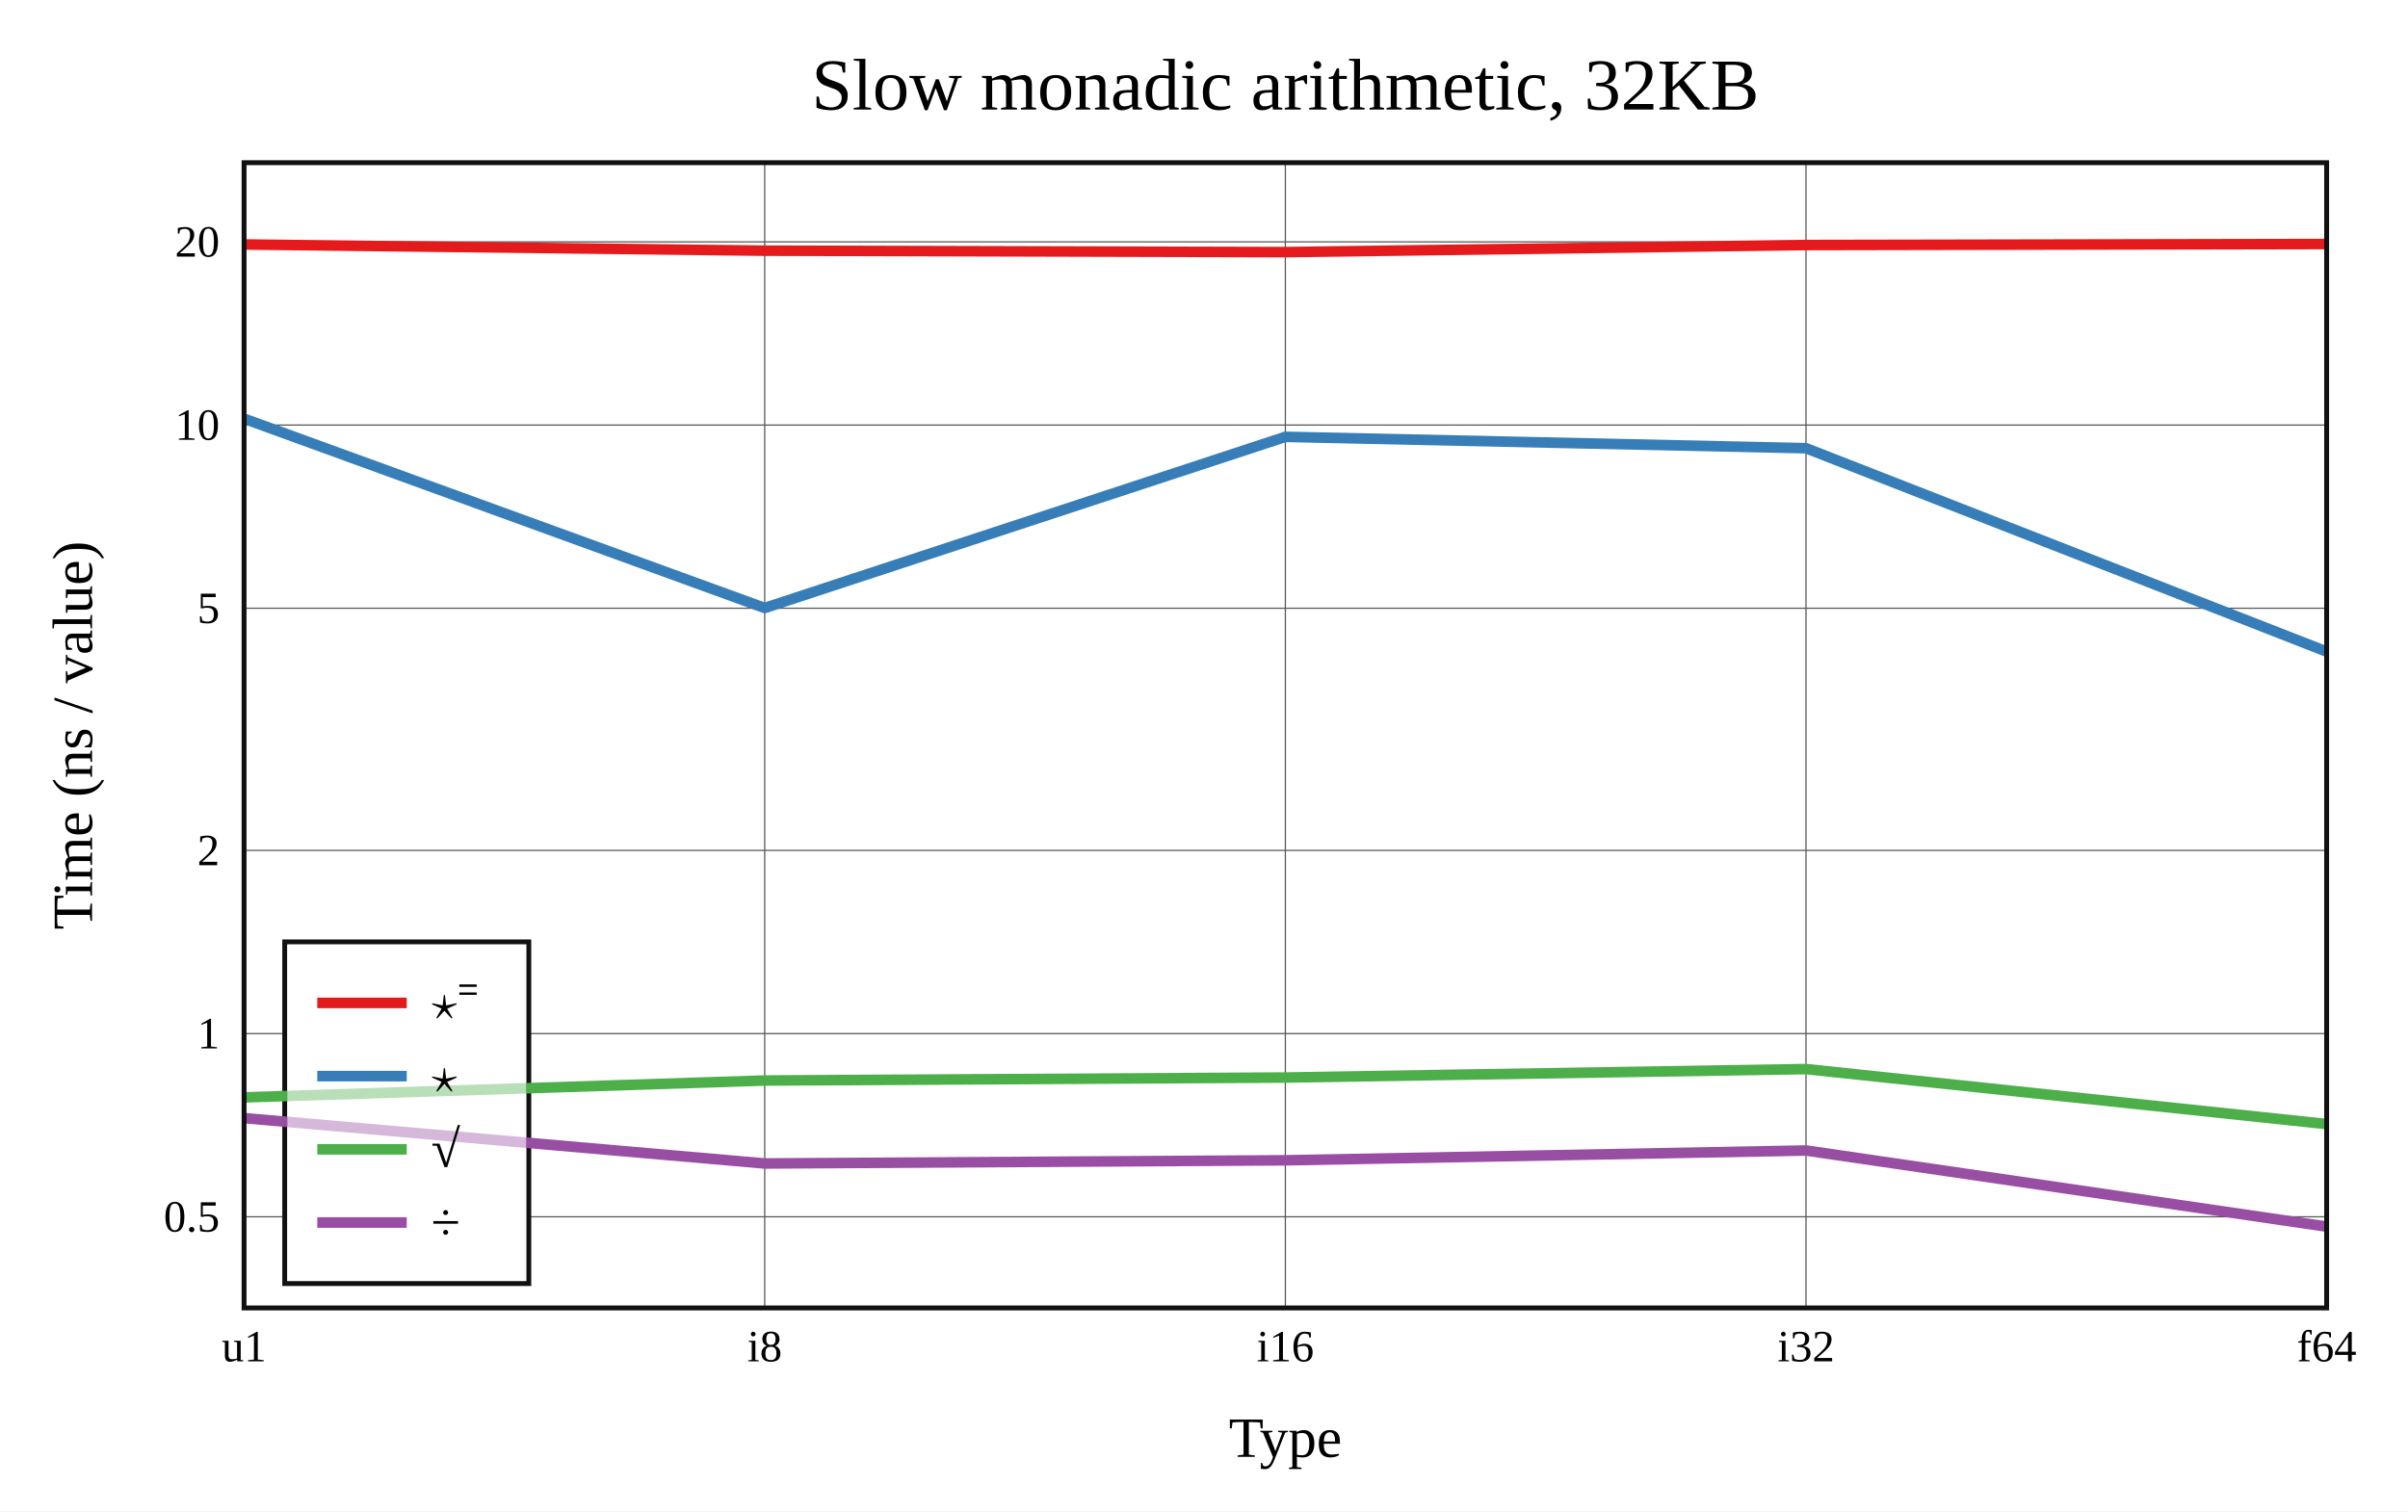
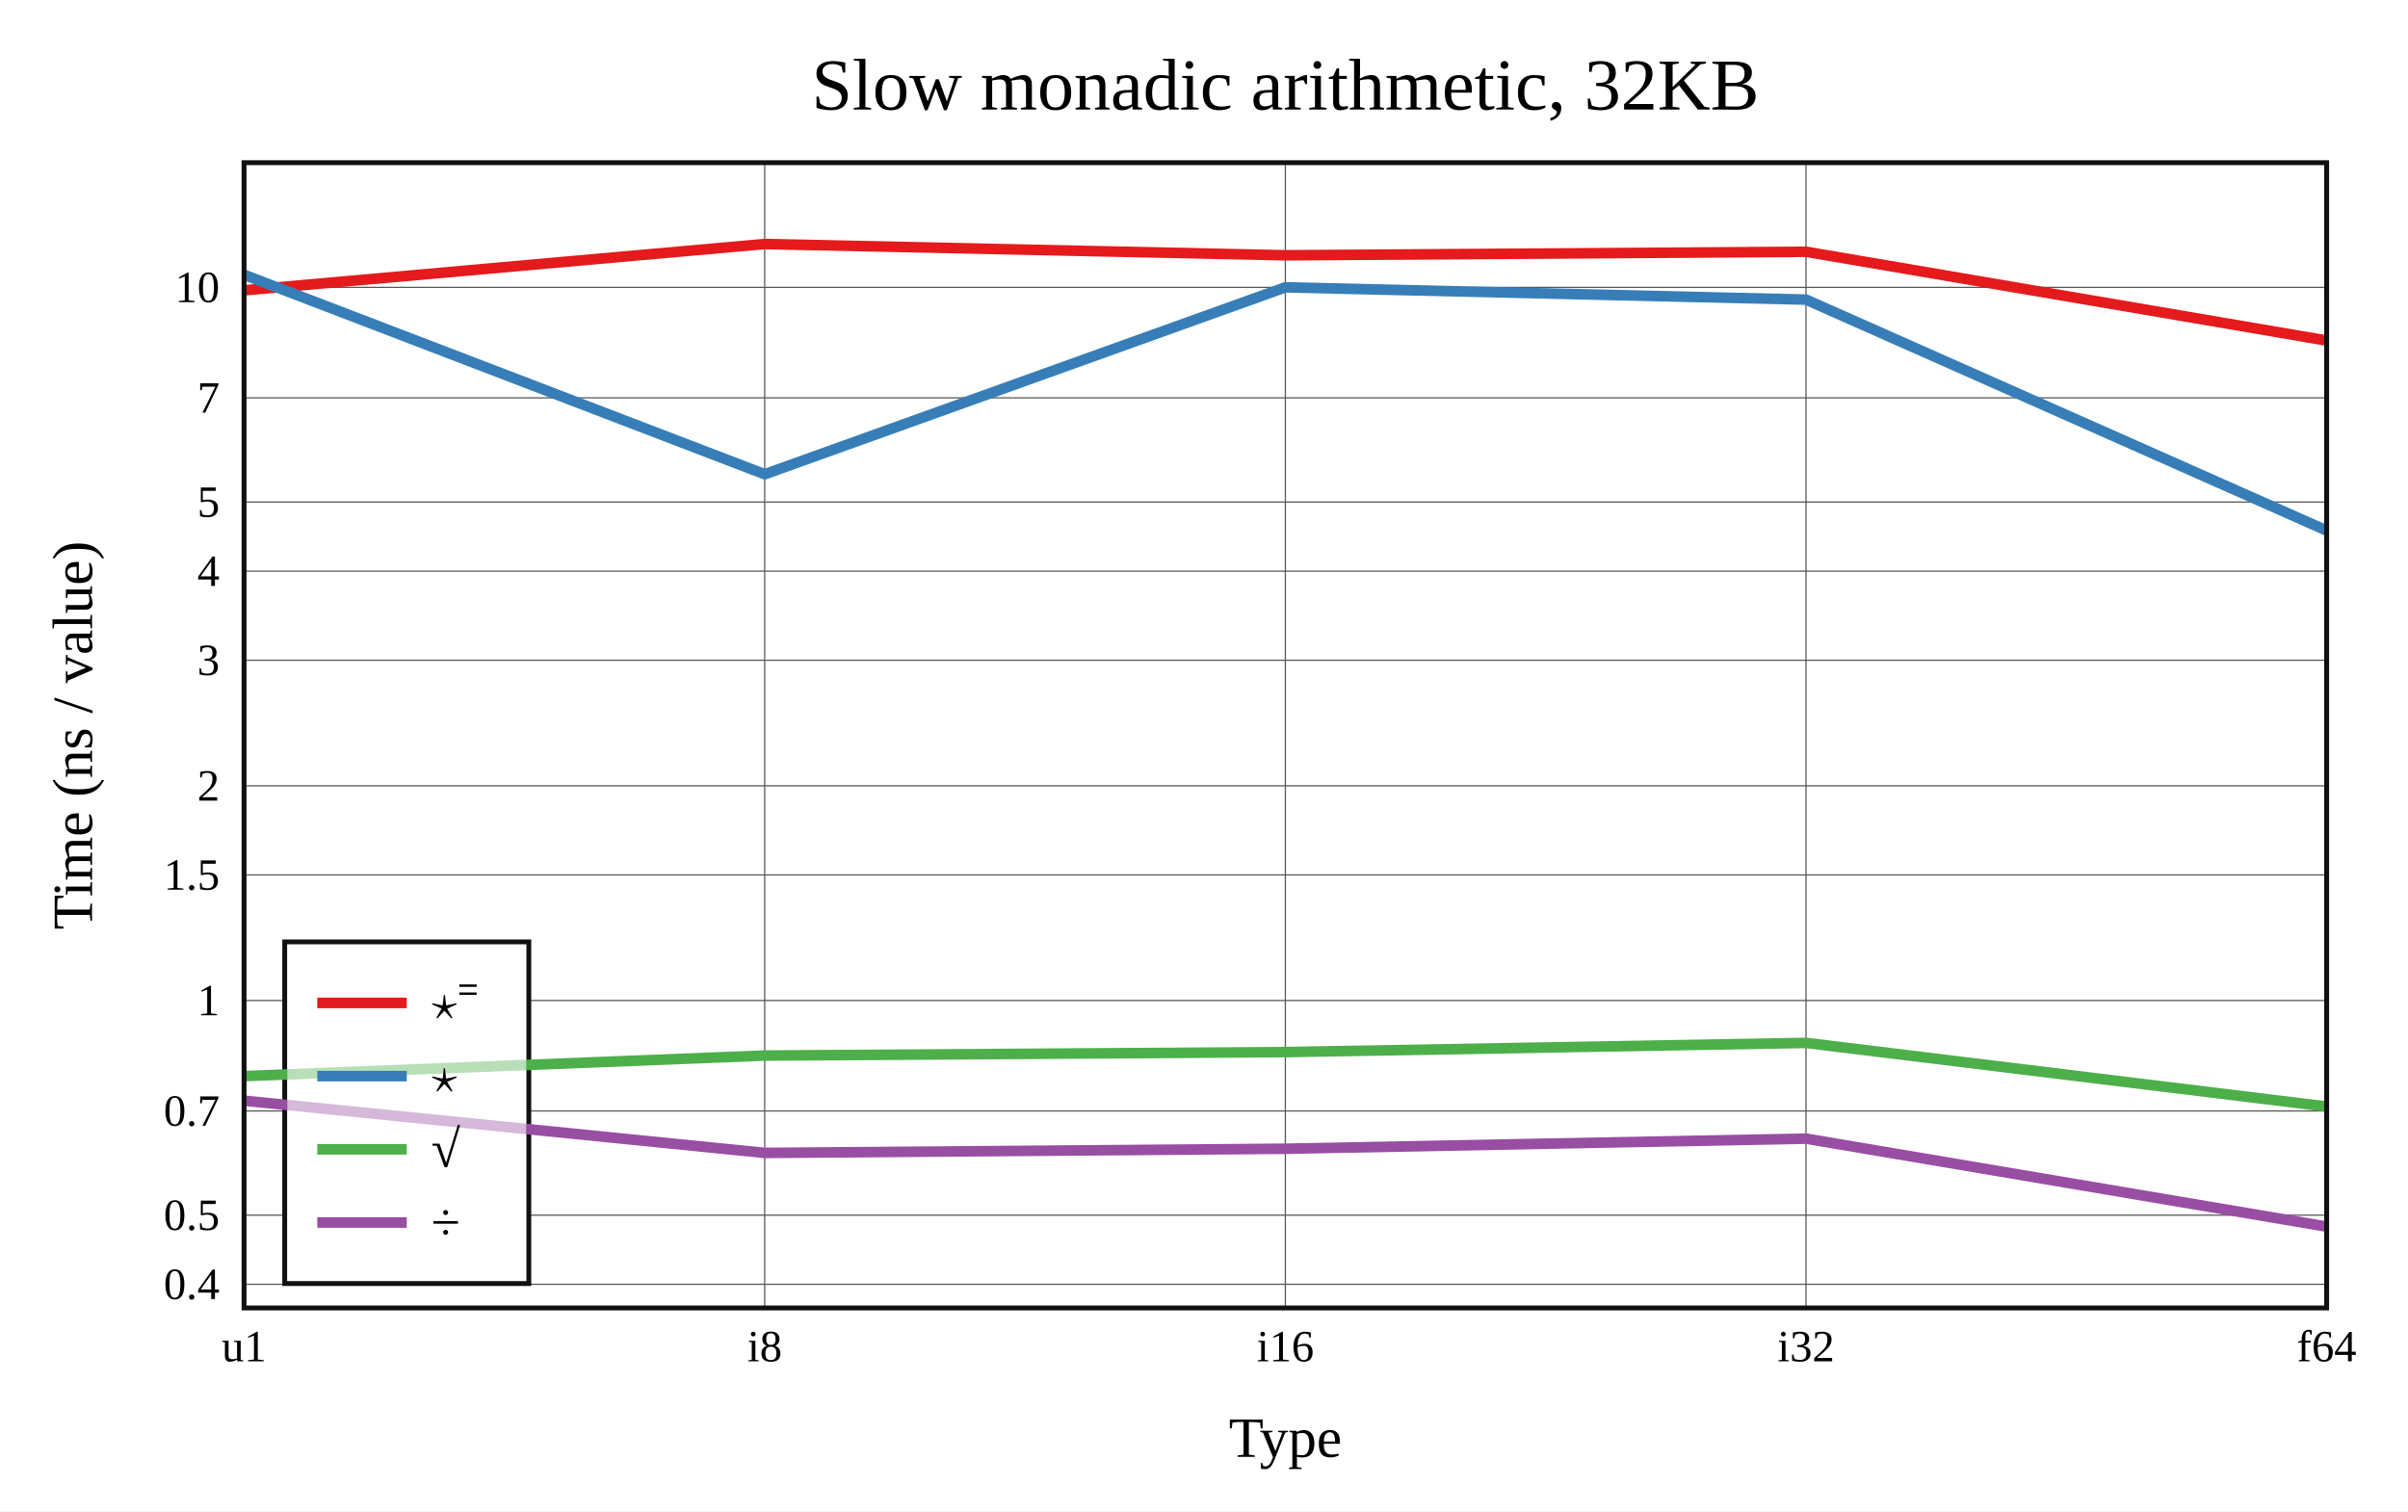
<svg xmlns="http://www.w3.org/2000/svg" viewBox="-60 -40 592 371.6" height="557.4" width="888">
  <g stroke-width="2.6" font-size="14px" text-anchor="middle">
    <defs>
      <clipPath id="clip">
        <rect x="0" y="0" width="512" height="281.6" />
      </clipPath>
    </defs>
    <rect fill="white" x="-60" y="-40" width="592" height="371.6" />
    <text dy="0.33em" font-size="18px" x="256" y="-19">Slow monadic arithmetic, 32KB</text>
    <text dy="0.33em" x="256" y="313.6">Type</text>
    <text dy="0.33em" transform="rotate(-90)" x="-140.8" y="-42">Time (ns / value)</text>
    <g stroke-width="0.3" stroke="#555">
      <path d="M128 0v281.6" />
      <path d="M256 0v281.6" />
      <path d="M384 0v281.6" />
-       <path d="M0 259.187h512" />
-       <path d="M0 214.144h512" />
-       <path d="M0 169.101h512" />
-       <path d="M0 109.557h512" />
-       <path d="M0 64.514h512" />
-       <path d="M0 19.471h512" />
+       <path d="M0 275.783h512" />
+       <path d="M0 258.79h512" />
+       <path d="M0 233.167h512" />
+       <path d="M0 206.006h512" />
+       <path d="M0 175.129h512" />
+       <path d="M0 153.222h512" />
+       <path d="M0 122.345h512" />
+       <path d="M0 100.437h512" />
+       <path d="M0 83.444h512" />
+       <path d="M0 57.822h512" />
+       <path d="M0 30.66h512" />
    </g>
    <g font-size="11px">
      <text dy="0.33em" x="0" y="291.1">u1</text>
      <text dy="0.33em" x="128" y="291.1">i8</text>
      <text dy="0.33em" x="256" y="291.1">i16</text>
      <text dy="0.33em" x="384" y="291.1">i32</text>
      <text dy="0.33em" x="512" y="291.1">f64</text>
      <g text-anchor="end">
-         <text dy="0.33em" x="-6" y="259.187">0.5</text>
-         <text dy="0.33em" x="-6" y="214.144">1</text>
-         <text dy="0.33em" x="-6" y="169.101">2</text>
-         <text dy="0.33em" x="-6" y="109.557">5</text>
-         <text dy="0.33em" x="-6" y="64.514">10</text>
-         <text dy="0.33em" x="-6" y="19.471">20</text>
+         <text dy="0.33em" x="-6" y="275.783">0.4</text>
+         <text dy="0.33em" x="-6" y="258.79">0.5</text>
+         <text dy="0.33em" x="-6" y="233.167">0.7</text>
+         <text dy="0.33em" x="-6" y="206.006">1</text>
+         <text dy="0.33em" x="-6" y="175.129">1.5</text>
+         <text dy="0.33em" x="-6" y="153.222">2</text>
+         <text dy="0.33em" x="-6" y="122.345">3</text>
+         <text dy="0.33em" x="-6" y="100.437">4</text>
+         <text dy="0.33em" x="-6" y="83.444">5</text>
+         <text dy="0.33em" x="-6" y="57.822">7</text>
+         <text dy="0.33em" x="-6" y="30.66">10</text>
      </g>
    </g>
    <rect stroke-width="1.2" stroke="#111" fill="white" transform="translate(10,191.6)" x="0" y="0" width="60" height="84" />
    <g clip-path="url(#clip)" fill="none" stroke-linecap="round" stroke-linejoin="round">
-       <path stroke="#e41a1c" d="M0 20.107L128 21.641L256 21.993L384 20.246L512 20" />
-       <path stroke="#377eb8" d="M0 62.94L128 109.496L256 67.412L384 70.207L512 120.223" />
-       <path stroke="#4daf4a" d="M0 229.832L128 225.679L256 224.945L384 222.868L512 236.388" />
-       <path stroke="#984ea3" d="M0 234.926L128 246.082L256 245.3L384 242.89L512 261.6" />
+       <path stroke="#e41a1c" d="M0 31.391L128 20L256 22.771L384 21.902L512 43.732" />
+       <path stroke="#377eb8" d="M0 27.558L128 76.609L256 30.647L384 33.67L512 90.456" />
+       <path stroke="#4daf4a" d="M0 224.6L128 219.543L256 218.692L384 216.431L512 232.079" />
+       <path stroke="#984ea3" d="M0 230.638L128 243.482L256 242.457L384 239.974L512 261.6" />
    </g>
    <rect stroke-width="1.2" stroke="#111" fill="none" x="0" y="0" width="512" height="281.6" />
    <g transform="translate(10,191.6)" text-anchor="start" font-size="13px">
      <rect fill="white" opacity="0.6" x="0.65" y="0.65" width="58.7" height="82.7" />
      <path stroke="#e41a1c" d="M8 15h22" />
      <path stroke="#377eb8" d="M8 33h22" />
      <path stroke="#4daf4a" d="M8 51h22" />
      <path stroke="#984ea3" d="M8 69h22" />
      <text dy="0.33em" x="36" y="15">⋆⁼</text>
      <text dy="0.33em" x="36" y="33">⋆</text>
      <text dy="0.33em" x="36" y="51">√</text>
      <text dy="0.33em" x="36" y="69">÷</text>
    </g>
  </g>
</svg>
